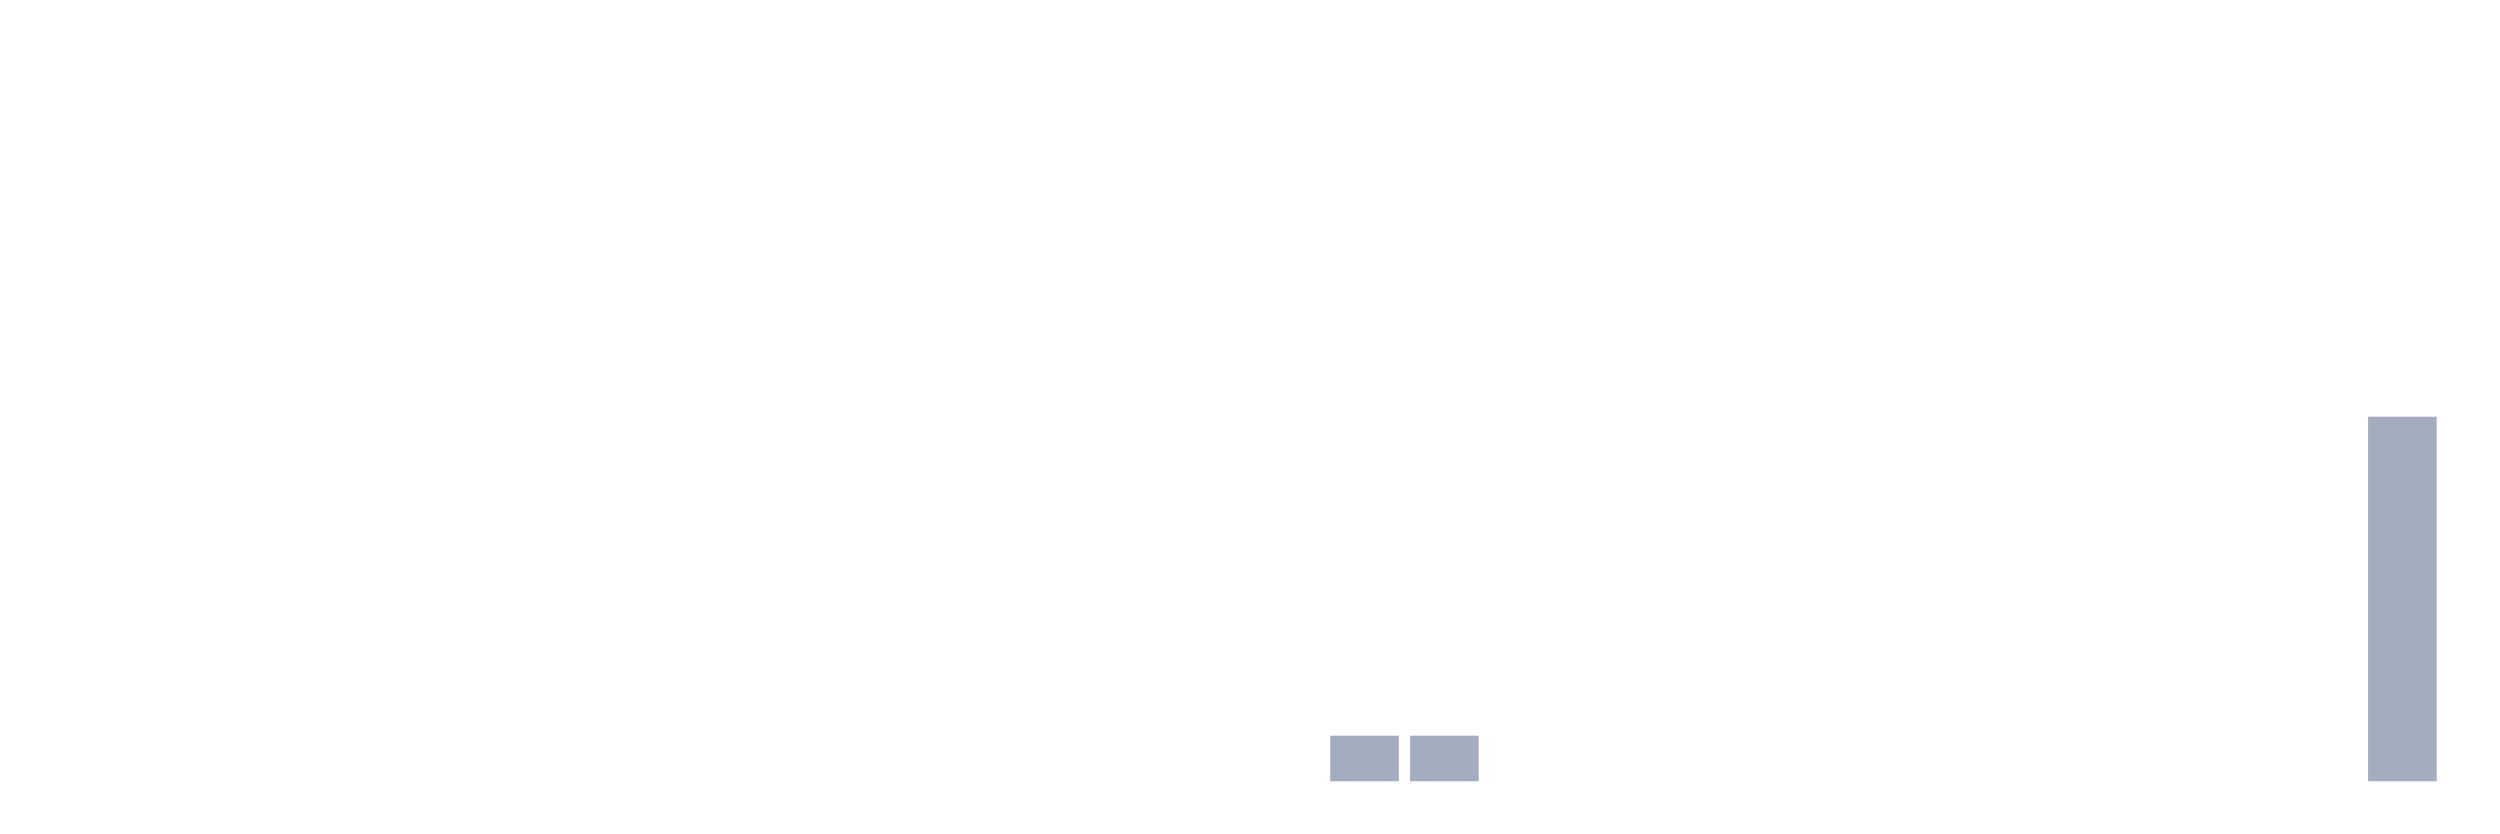
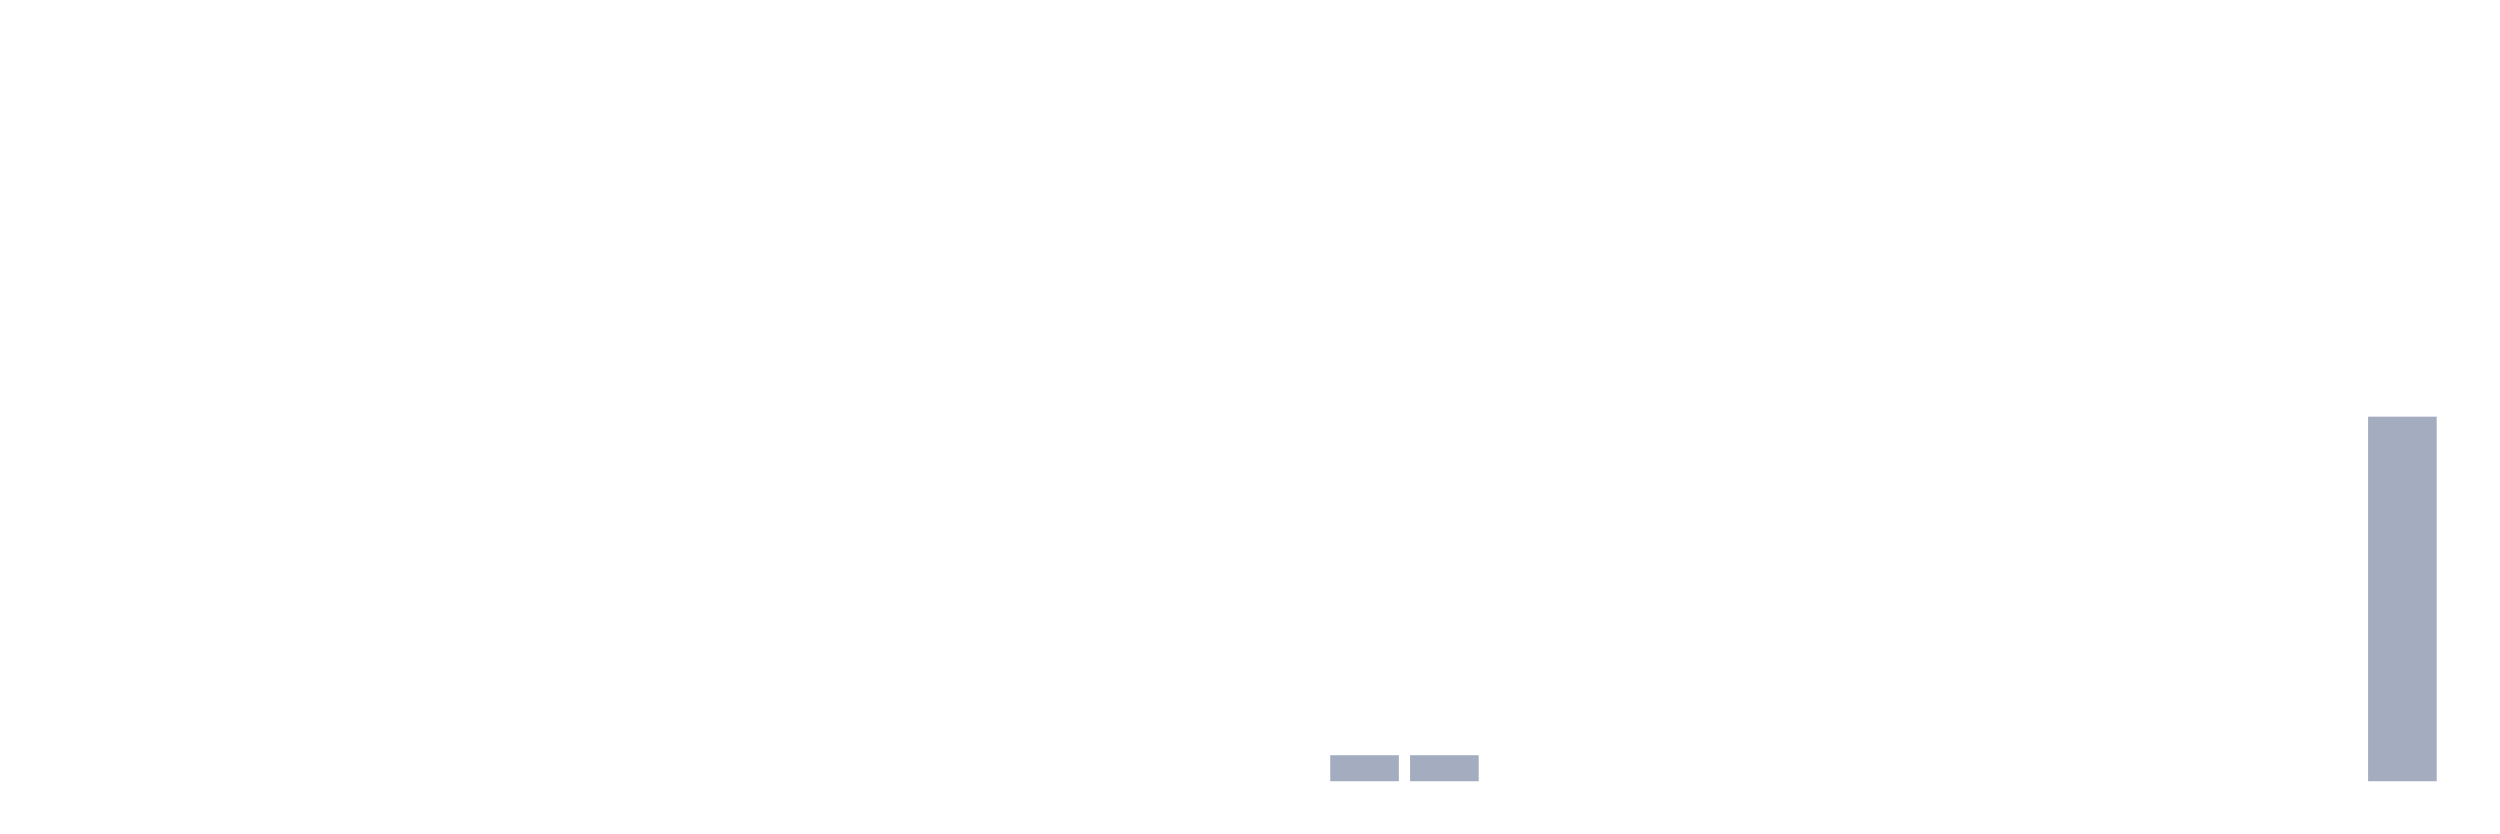
<svg xmlns="http://www.w3.org/2000/svg" viewBox="0 0 480 160">
  <g transform="translate(10,10)">
    <rect class="bar" x="0.153" width="13.175" y="140" height="0" fill="rgb(164,173,192)" />
    <rect class="bar" x="15.482" width="13.175" y="140" height="0" fill="rgb(164,173,192)" />
    <rect class="bar" x="30.81" width="13.175" y="140" height="0" fill="rgb(164,173,192)" />
    <rect class="bar" x="46.138" width="13.175" y="140" height="0" fill="rgb(164,173,192)" />
    <rect class="bar" x="61.466" width="13.175" y="140" height="0" fill="rgb(164,173,192)" />
    <rect class="bar" x="76.794" width="13.175" y="140" height="0" fill="rgb(164,173,192)" />
    <rect class="bar" x="92.123" width="13.175" y="140" height="0" fill="rgb(164,173,192)" />
    <rect class="bar" x="107.451" width="13.175" y="140" height="0" fill="rgb(164,173,192)" />
    <rect class="bar" x="122.779" width="13.175" y="140" height="0" fill="rgb(164,173,192)" />
    <rect class="bar" x="138.107" width="13.175" y="140" height="0" fill="rgb(164,173,192)" />
    <rect class="bar" x="153.436" width="13.175" y="140" height="0" fill="rgb(164,173,192)" />
    <rect class="bar" x="168.764" width="13.175" y="140" height="0" fill="rgb(164,173,192)" />
    <rect class="bar" x="184.092" width="13.175" y="140" height="0" fill="rgb(164,173,192)" />
    <rect class="bar" x="199.42" width="13.175" y="140" height="0" fill="rgb(164,173,192)" />
    <rect class="bar" x="214.748" width="13.175" y="140" height="0" fill="rgb(164,173,192)" />
    <rect class="bar" x="230.077" width="13.175" y="140" height="0" fill="rgb(164,173,192)" />
-     <rect class="bar" x="245.405" width="13.175" y="131.25" height="8.75" fill="rgb(164,173,192)" />
-     <rect class="bar" x="260.733" width="13.175" y="131.25" height="8.75" fill="rgb(164,173,192)" />
+     <rect class="bar" x="245.405" width="13.175" y="135" height="5" fill="rgb(164,173,192)" />
+     <rect class="bar" x="260.733" width="13.175" y="135" height="5" fill="rgb(164,173,192)" />
    <rect class="bar" x="276.061" width="13.175" y="140" height="0" fill="rgb(164,173,192)" />
    <rect class="bar" x="291.39" width="13.175" y="140" height="0" fill="rgb(164,173,192)" />
    <rect class="bar" x="306.718" width="13.175" y="140" height="0" fill="rgb(164,173,192)" />
    <rect class="bar" x="322.046" width="13.175" y="140" height="0" fill="rgb(164,173,192)" />
    <rect class="bar" x="337.374" width="13.175" y="140" height="0" fill="rgb(164,173,192)" />
    <rect class="bar" x="352.702" width="13.175" y="140" height="0" fill="rgb(164,173,192)" />
    <rect class="bar" x="368.031" width="13.175" y="140" height="0" fill="rgb(164,173,192)" />
    <rect class="bar" x="383.359" width="13.175" y="140" height="0" fill="rgb(164,173,192)" />
    <rect class="bar" x="398.687" width="13.175" y="140" height="0" fill="rgb(164,173,192)" />
    <rect class="bar" x="414.015" width="13.175" y="140" height="0" fill="rgb(164,173,192)" />
    <rect class="bar" x="429.344" width="13.175" y="140" height="0" fill="rgb(164,173,192)" />
    <rect class="bar" x="444.672" width="13.175" y="70" height="70" fill="rgb(164,173,192)" />
  </g>
</svg>
